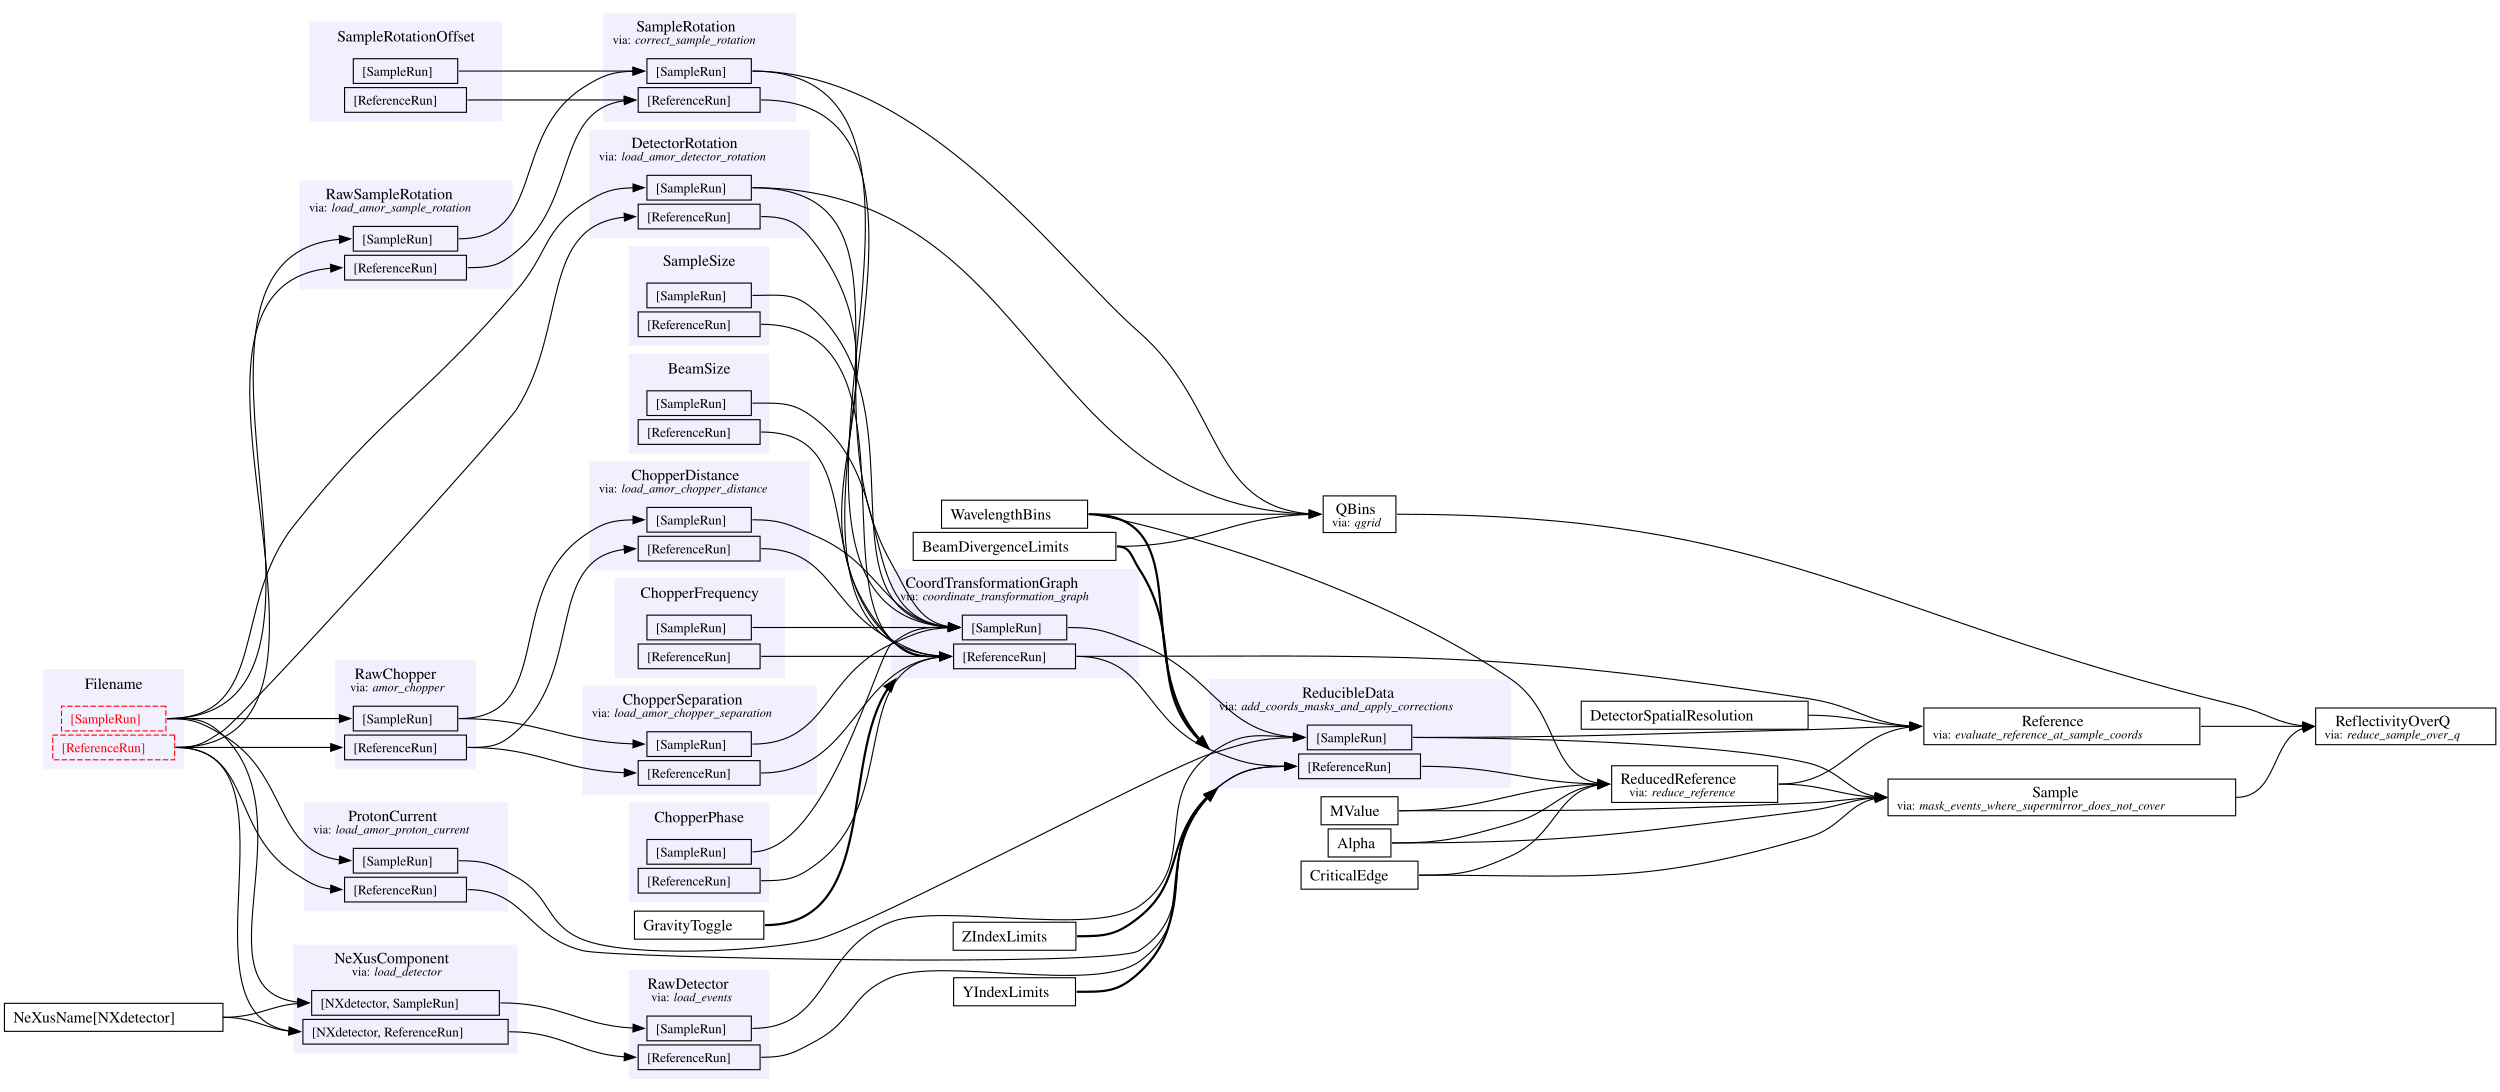
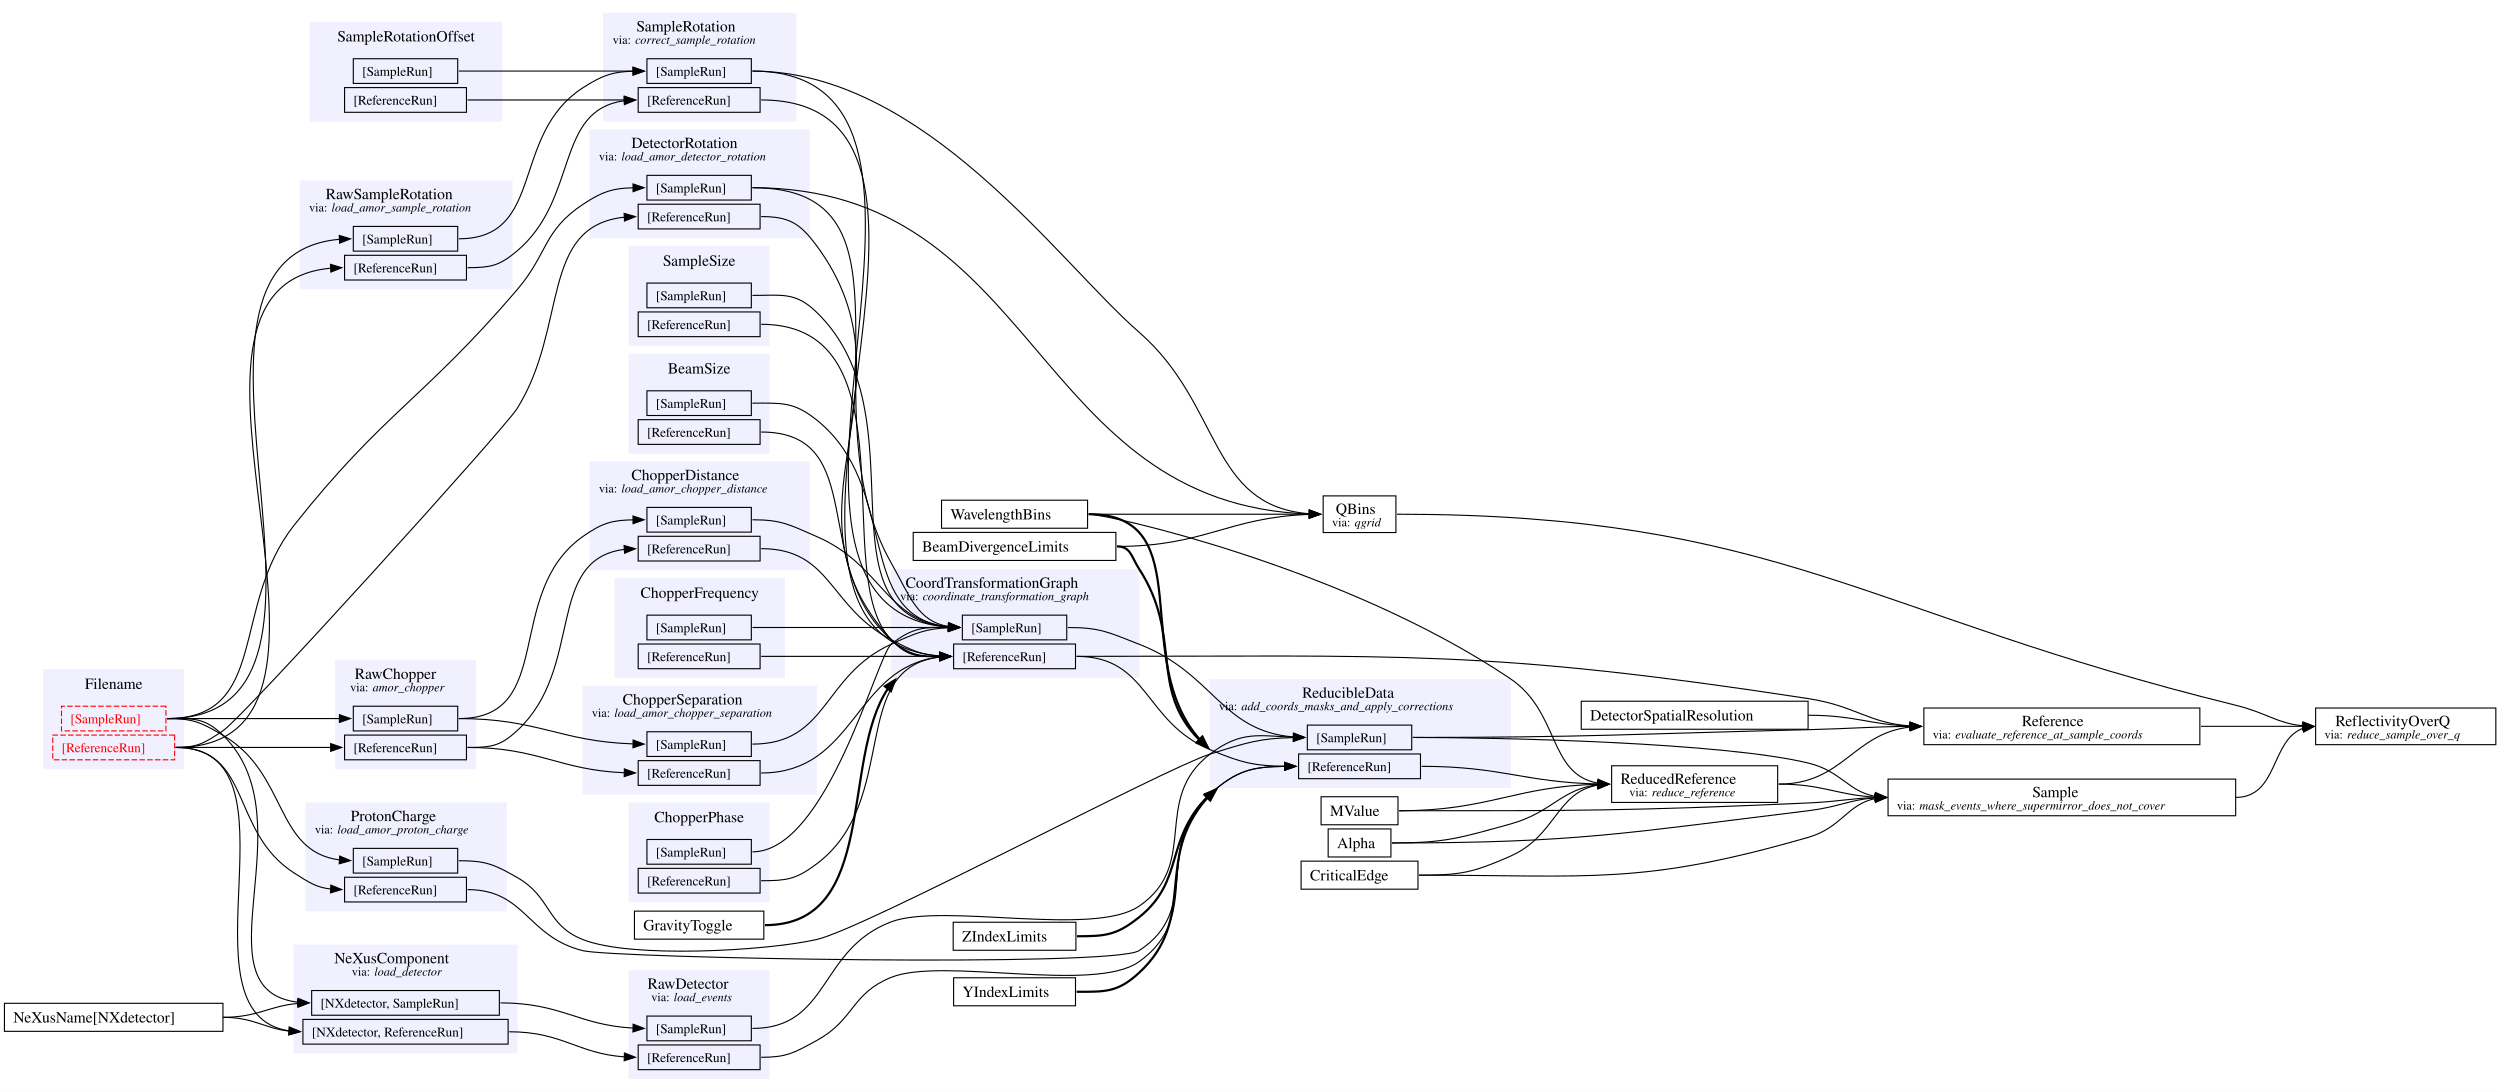
<svg xmlns="http://www.w3.org/2000/svg" width="2251pt" height="983pt" viewBox="0.00 0.00 2251.00 983.00">
  <g id="graph0" class="graph" transform="scale(1 1) rotate(0) translate(4 979)">
    <polygon fill="white" stroke="none" points="-4,4 -4,-979 2247.25,-979 2247.25,4 -4,4" />
    <g id="clust3" class="cluster">
      <polygon fill="#f0f0ff" stroke="#f0f0ff" points="562.62,-571 562.62,-660 688.38,-660 688.38,-571 562.62,-571" />
      <text xml:space="preserve" text-anchor="middle" x="625.5" y="-642.7" font-family="Times,serif" font-size="14.00">BeamSize</text>
    </g>
    <g id="clust4" class="cluster">
      <polygon fill="#f0f0ff" stroke="#f0f0ff" points="527.25,-466 527.25,-563 724.75,-563 724.75,-466 527.25,-466" />
      <text xml:space="preserve" text-anchor="start" x="564.5" y="-546.7" font-family="Times,serif" font-size="14.00">ChopperDistance</text>
      <text xml:space="preserve" text-anchor="start" x="535.25" y="-535.55" font-family="Times,serif" font-size="11.00">via:</text>
      <text xml:space="preserve" text-anchor="start" x="555.5" y="-535.55" font-family="Times,serif" font-style="italic" font-size="11.00">load_amor_chopper_distance</text>
    </g>
    <g id="clust5" class="cluster">
      <polygon fill="#f0f0ff" stroke="#f0f0ff" points="549.75,-369 549.75,-458 702.25,-458 702.25,-369 549.75,-369" />
      <text xml:space="preserve" text-anchor="middle" x="626" y="-440.7" font-family="Times,serif" font-size="14.00">ChopperFrequency</text>
    </g>
    <g id="clust6" class="cluster">
      <polygon fill="#f0f0ff" stroke="#f0f0ff" points="562.62,-167 562.62,-256 688.38,-256 688.38,-167 562.62,-167" />
      <text xml:space="preserve" text-anchor="middle" x="625.5" y="-238.7" font-family="Times,serif" font-size="14.00">ChopperPhase</text>
    </g>
    <g id="clust7" class="cluster">
      <polygon fill="#f0f0ff" stroke="#f0f0ff" points="520.88,-264 520.88,-361 731.12,-361 731.12,-264 520.88,-264" />
      <text xml:space="preserve" text-anchor="start" x="556.62" y="-344.7" font-family="Times,serif" font-size="14.00">ChopperSeparation</text>
      <text xml:space="preserve" text-anchor="start" x="528.88" y="-333.55" font-family="Times,serif" font-size="11.00">via:</text>
      <text xml:space="preserve" text-anchor="start" x="549.12" y="-333.55" font-family="Times,serif" font-style="italic" font-size="11.00">load_amor_chopper_separation</text>
    </g>
    <g id="clust8" class="cluster">
      <polygon fill="#f0f0ff" stroke="#f0f0ff" points="798.5,-369 798.5,-466 1021.5,-466 1021.5,-369 798.5,-369" />
      <text xml:space="preserve" text-anchor="start" x="811.38" y="-449.7" font-family="Times,serif" font-size="14.00">CoordTransformationGraph</text>
      <text xml:space="preserve" text-anchor="start" x="806.5" y="-438.55" font-family="Times,serif" font-size="11.00">via:</text>
      <text xml:space="preserve" text-anchor="start" x="826.75" y="-438.55" font-family="Times,serif" font-style="italic" font-size="11.00">coordinate_transformation_graph</text>
    </g>
    <g id="clust10" class="cluster">
      <polygon fill="#f0f0ff" stroke="#f0f0ff" points="527.25,-765 527.25,-862 724.75,-862 724.75,-765 527.25,-765" />
      <text xml:space="preserve" text-anchor="start" x="564.5" y="-845.7" font-family="Times,serif" font-size="14.00">DetectorRotation</text>
      <text xml:space="preserve" text-anchor="start" x="535.25" y="-834.55" font-family="Times,serif" font-size="11.00">via:</text>
      <text xml:space="preserve" text-anchor="start" x="555.5" y="-834.55" font-family="Times,serif" font-style="italic" font-size="11.00">load_amor_detector_rotation</text>
    </g>
    <g id="clust12" class="cluster">
      <polygon fill="#f0f0ff" stroke="#f0f0ff" points="35.5,-287 35.5,-376 161.25,-376 161.25,-287 35.5,-287" />
      <text xml:space="preserve" text-anchor="middle" x="98.38" y="-358.7" font-family="Times,serif" font-size="14.00">Filename</text>
    </g>
    <g id="clust15" class="cluster">
      <polygon fill="#f0f0ff" stroke="#f0f0ff" points="260.75,-31 260.75,-128 461.5,-128 461.5,-31 260.75,-31" />
      <text xml:space="preserve" text-anchor="start" x="297" y="-111.7" font-family="Times,serif" font-size="14.00">NeXusComponent</text>
      <text xml:space="preserve" text-anchor="start" x="312.75" y="-100.55" font-family="Times,serif" font-size="11.00">via:</text>
      <text xml:space="preserve" text-anchor="start" x="333" y="-100.55" font-family="Times,serif" font-style="italic" font-size="11.00">load_detector</text>
    </g>
    <g id="clust17" class="cluster">
-       <polygon fill="#f0f0ff" stroke="#f0f0ff" points="270,-159 270,-256 453.25,-256 453.25,-159 270,-159" />
-       <text xml:space="preserve" text-anchor="start" x="309.5" y="-239.7" font-family="Times,serif" font-size="14.00">ProtonCurrent</text>
-       <text xml:space="preserve" text-anchor="start" x="278" y="-228.55" font-family="Times,serif" font-size="11.00">via:</text>
-       <text xml:space="preserve" text-anchor="start" x="298.25" y="-228.55" font-family="Times,serif" font-style="italic" font-size="11.00">load_amor_proton_current</text>
+       <polygon fill="#f0f0ff" stroke="#f0f0ff" points="271.5,-159 271.5,-256 451.75,-256 451.75,-159 271.5,-159" />
+       <text xml:space="preserve" text-anchor="start" x="311.75" y="-239.7" font-family="Times,serif" font-size="14.00">ProtonCharge</text>
+       <text xml:space="preserve" text-anchor="start" x="279.5" y="-228.55" font-family="Times,serif" font-size="11.00">via:</text>
+       <text xml:space="preserve" text-anchor="start" x="299.75" y="-228.55" font-family="Times,serif" font-style="italic" font-size="11.00">load_amor_proton_charge</text>
    </g>
    <g id="clust19" class="cluster">
      <polygon fill="#f0f0ff" stroke="#f0f0ff" points="298.25,-287 298.25,-384 424,-384 424,-287 298.25,-287" />
      <text xml:space="preserve" text-anchor="start" x="315.38" y="-367.7" font-family="Times,serif" font-size="14.00">RawChopper</text>
      <text xml:space="preserve" text-anchor="start" x="311.25" y="-356.55" font-family="Times,serif" font-size="11.00">via:</text>
      <text xml:space="preserve" text-anchor="start" x="331.5" y="-356.55" font-family="Times,serif" font-style="italic" font-size="11.00">amor_chopper</text>
    </g>
    <g id="clust20" class="cluster">
      <polygon fill="#f0f0ff" stroke="#f0f0ff" points="562.62,-8 562.62,-105 688.38,-105 688.38,-8 562.62,-8" />
      <text xml:space="preserve" text-anchor="start" x="579" y="-88.7" font-family="Times,serif" font-size="14.00">RawDetector</text>
      <text xml:space="preserve" text-anchor="start" x="582.38" y="-77.55" font-family="Times,serif" font-size="11.00">via:</text>
      <text xml:space="preserve" text-anchor="start" x="602.62" y="-77.55" font-family="Times,serif" font-style="italic" font-size="11.00">load_events</text>
    </g>
    <g id="clust21" class="cluster">
      <polygon fill="#f0f0ff" stroke="#f0f0ff" points="266.25,-719 266.25,-816 457,-816 457,-719 266.25,-719" />
      <text xml:space="preserve" text-anchor="start" x="289.25" y="-799.7" font-family="Times,serif" font-size="14.00">RawSampleRotation</text>
      <text xml:space="preserve" text-anchor="start" x="274.25" y="-788.55" font-family="Times,serif" font-size="11.00">via:</text>
      <text xml:space="preserve" text-anchor="start" x="294.5" y="-788.55" font-family="Times,serif" font-style="italic" font-size="11.00">load_amor_sample_rotation</text>
    </g>
    <g id="clust23" class="cluster">
      <polygon fill="#f0f0ff" stroke="#f0f0ff" points="1085.5,-270 1085.5,-367 1355.75,-367 1355.75,-270 1085.5,-270" />
      <text xml:space="preserve" text-anchor="start" x="1168.5" y="-350.7" font-family="Times,serif" font-size="14.00">ReducibleData</text>
      <text xml:space="preserve" text-anchor="start" x="1093.5" y="-339.55" font-family="Times,serif" font-size="11.00">via:</text>
      <text xml:space="preserve" text-anchor="start" x="1113.75" y="-339.55" font-family="Times,serif" font-style="italic" font-size="11.00">add_coords_masks_and_apply_corrections</text>
    </g>
    <g id="clust27" class="cluster">
      <polygon fill="#f0f0ff" stroke="#f0f0ff" points="275.25,-870 275.25,-959 448,-959 448,-870 275.25,-870" />
      <text xml:space="preserve" text-anchor="middle" x="361.62" y="-941.7" font-family="Times,serif" font-size="14.00">SampleRotationOffset</text>
    </g>
    <g id="clust28" class="cluster">
      <polygon fill="#f0f0ff" stroke="#f0f0ff" points="539.62,-870 539.62,-967 712.38,-967 712.38,-870 539.62,-870" />
      <text xml:space="preserve" text-anchor="start" x="569" y="-950.7" font-family="Times,serif" font-size="14.00">SampleRotation</text>
      <text xml:space="preserve" text-anchor="start" x="547.62" y="-939.55" font-family="Times,serif" font-size="11.00">via:</text>
      <text xml:space="preserve" text-anchor="start" x="567.88" y="-939.55" font-family="Times,serif" font-style="italic" font-size="11.00">correct_sample_rotation</text>
    </g>
    <g id="clust29" class="cluster">
      <polygon fill="#f0f0ff" stroke="#f0f0ff" points="562.62,-668 562.62,-757 688.38,-757 688.38,-668 562.62,-668" />
      <text xml:space="preserve" text-anchor="middle" x="625.5" y="-739.7" font-family="Times,serif" font-size="14.00">SampleSize</text>
    </g>
    <g id="node1" class="node">
      <polygon fill="none" stroke="black" points="1248.38,-232.62 1191.88,-232.62 1191.88,-207.38 1248.38,-207.38 1248.38,-232.62" />
      <text xml:space="preserve" text-anchor="start" x="1199.88" y="-215.32" font-family="Times,serif" font-size="14.00">Alpha</text>
    </g>
    <g id="node41" class="node">
      <polygon fill="none" stroke="black" points="1596.62,-289.5 1447.12,-289.5 1447.12,-256.5 1596.62,-256.5 1596.62,-289.5" />
      <text xml:space="preserve" text-anchor="start" x="1455.12" y="-273.2" font-family="Times,serif" font-size="14.00">ReducedReference</text>
      <text xml:space="preserve" text-anchor="start" x="1463" y="-262.05" font-family="Times,serif" font-size="11.00">via:</text>
      <text xml:space="preserve" text-anchor="start" x="1483.25" y="-262.05" font-family="Times,serif" font-style="italic" font-size="11.00">reduce_reference</text>
    </g>
    <g id="edge44" class="edge">
      <path fill="none" stroke="black" d="M1249.38,-220C1297.25,-220 1309.59,-224.29 1355.75,-237 1393.53,-247.4 1401.55,-268.52 1434.9,-272.38" />
      <polygon fill="black" stroke="black" points="1434.44,-275.86 1444.61,-272.92 1434.82,-268.87 1434.44,-275.86" />
    </g>
    <g id="node46" class="node">
      <polygon fill="none" stroke="black" points="2009,-277.5 1696,-277.5 1696,-244.5 2009,-244.5 2009,-277.5" />
      <text xml:space="preserve" text-anchor="start" x="1825.88" y="-261.2" font-family="Times,serif" font-size="14.00">Sample</text>
      <text xml:space="preserve" text-anchor="start" x="1704" y="-250.05" font-family="Times,serif" font-size="11.00">via:</text>
      <text xml:space="preserve" text-anchor="start" x="1724.25" y="-250.05" font-family="Times,serif" font-style="italic" font-size="11.00">mask_events_where_supermirror_does_not_cover</text>
    </g>
    <g id="edge66" class="edge">
      <path fill="none" stroke="black" d="M1249.38,-220C1416.37,-220 1458.23,-228.81 1624,-249 1652.05,-252.42 1661.25,-258.99 1684.6,-260.62" />
      <polygon fill="black" stroke="black" points="1684.38,-264.12 1694.49,-260.95 1684.61,-257.12 1684.38,-264.12" />
    </g>
    <g id="node2" class="node">
      <polygon fill="none" stroke="black" points="1000.75,-499.62 818.25,-499.62 818.25,-474.38 1000.75,-474.38 1000.75,-499.62" />
      <text xml:space="preserve" text-anchor="start" x="826.25" y="-482.32" font-family="Times,serif" font-size="14.00">BeamDivergenceLimits</text>
    </g>
    <g id="node34" class="node">
      <polygon fill="none" stroke="black" points="1252.88,-532.5 1187.38,-532.5 1187.38,-499.5 1252.88,-499.5 1252.88,-532.5" />
      <text xml:space="preserve" text-anchor="start" x="1198.75" y="-516.2" font-family="Times,serif" font-size="14.00">QBins</text>
      <text xml:space="preserve" text-anchor="start" x="1195.38" y="-505.05" font-family="Times,serif" font-size="11.00">via:</text>
      <text xml:space="preserve" text-anchor="start" x="1215.62" y="-505.05" font-family="Times,serif" font-style="italic" font-size="11.00">qgrid</text>
    </g>
    <g id="edge33" class="edge">
      <path fill="none" stroke="black" d="M1001.75,-487C1080.92,-487 1101.44,-513.34 1175.11,-515.81" />
      <polygon fill="black" stroke="black" points="1174.81,-519.31 1184.86,-515.98 1174.92,-512.31 1174.81,-519.31" />
    </g>
    <g id="node40" class="node">
      <polygon fill="none" stroke="black" points="1275,-300.12 1165.25,-300.12 1165.25,-277.88 1275,-277.88 1275,-300.12" />
      <text xml:space="preserve" text-anchor="start" x="1173.25" y="-284.73" font-family="Times,serif" font-size="12.00">[ReferenceRun]</text>
    </g>
    <g id="edge48" class="edge">
      <path fill="none" stroke="black" stroke-width="2" d="M1001.75,-487C1014.24,-487 1014.69,-477.47 1021.5,-467 1061.45,-405.58 1029.81,-359.38 1075.95,-312.72" />
      <polygon fill="black" stroke="black" stroke-width="2" points="1078.24,-315.37 1083.26,-306.04 1073.52,-310.2 1078.24,-315.37" />
    </g>
    <g id="node3" class="node">
      <polygon fill="none" stroke="black" points="680.38,-601.12 570.62,-601.12 570.62,-578.88 680.38,-578.88 680.38,-601.12" />
      <text xml:space="preserve" text-anchor="start" x="578.62" y="-585.73" font-family="Times,serif" font-size="12.00">[ReferenceRun]</text>
    </g>
    <g id="node16" class="node">
      <polygon fill="none" stroke="black" points="964.38,-399.12 854.62,-399.12 854.62,-376.88 964.38,-376.88 964.38,-399.12" />
      <text xml:space="preserve" text-anchor="start" x="862.62" y="-383.73" font-family="Times,serif" font-size="12.00">[ReferenceRun]</text>
    </g>
    <g id="edge13" class="edge">
      <path fill="none" stroke="black" d="M681.38,-590C779.44,-590 724.78,-467.67 798.5,-403 814.46,-389 824.51,-387.93 842.22,-387.95" />
      <polygon fill="black" stroke="black" points="842.1,-391.45 852.11,-387.99 842.13,-384.45 842.1,-391.45" />
    </g>
    <g id="node4" class="node">
      <polygon fill="none" stroke="black" points="672.5,-627.12 578.5,-627.12 578.5,-604.88 672.5,-604.88 672.5,-627.12" />
      <text xml:space="preserve" text-anchor="start" x="586.5" y="-611.73" font-family="Times,serif" font-size="12.00">[SampleRun]</text>
    </g>
    <g id="node21" class="node">
      <polygon fill="none" stroke="black" points="956.5,-425.12 862.5,-425.12 862.5,-402.88 956.5,-402.88 956.5,-425.12" />
      <text xml:space="preserve" text-anchor="start" x="870.5" y="-409.73" font-family="Times,serif" font-size="12.00">[SampleRun]</text>
    </g>
    <g id="edge21" class="edge">
      <path fill="none" stroke="black" d="M673.5,-616C699.96,-616 710.42,-617.48 731.12,-601 807.23,-540.45 764,-423.83 850.04,-414.58" />
      <polygon fill="black" stroke="black" points="850.18,-418.08 859.99,-414.08 849.82,-411.09 850.18,-418.08" />
    </g>
    <g id="node5" class="node">
      <polygon fill="none" stroke="black" points="416,-317.12 306.25,-317.12 306.25,-294.88 416,-294.88 416,-317.12" />
      <text xml:space="preserve" text-anchor="start" x="314.25" y="-301.73" font-family="Times,serif" font-size="12.00">[ReferenceRun]</text>
    </g>
    <g id="node6" class="node">
      <polygon fill="none" stroke="black" points="680.38,-496.12 570.62,-496.12 570.62,-473.88 680.38,-473.88 680.38,-496.12" />
      <text xml:space="preserve" text-anchor="start" x="578.62" y="-480.73" font-family="Times,serif" font-size="12.00">[ReferenceRun]</text>
    </g>
    <g id="edge1" class="edge">
      <path fill="none" stroke="black" d="M417,-306C437.87,-306 446.16,-306.85 461.5,-321 522.68,-377.4 486.15,-475.27 558.18,-484.32" />
      <polygon fill="black" stroke="black" points="557.93,-487.82 568.11,-484.91 558.34,-480.83 557.93,-487.82" />
    </g>
    <g id="node13" class="node">
      <polygon fill="none" stroke="black" points="680.38,-294.12 570.62,-294.12 570.62,-271.88 680.38,-271.88 680.38,-294.12" />
      <text xml:space="preserve" text-anchor="start" x="578.62" y="-278.73" font-family="Times,serif" font-size="12.00">[ReferenceRun]</text>
    </g>
    <g id="edge3" class="edge">
      <path fill="none" stroke="black" d="M417,-306C481.71,-306 499.11,-285.53 558.46,-283.21" />
      <polygon fill="black" stroke="black" points="558.18,-286.72 568.11,-283.03 558.05,-279.72 558.18,-286.72" />
    </g>
    <g id="edge10" class="edge">
      <path fill="none" stroke="black" d="M681.38,-485C744.92,-485 742.12,-432.32 798.5,-403 817.33,-393.21 825.46,-389.3 842.45,-388.29" />
      <polygon fill="black" stroke="black" points="842.21,-391.8 852.11,-388.04 842.03,-384.8 842.21,-391.8" />
    </g>
    <g id="node7" class="node">
      <polygon fill="none" stroke="black" points="408.12,-343.12 314.12,-343.12 314.12,-320.88 408.12,-320.88 408.12,-343.12" />
      <text xml:space="preserve" text-anchor="start" x="322.12" y="-327.73" font-family="Times,serif" font-size="12.00">[SampleRun]</text>
    </g>
    <g id="node8" class="node">
      <polygon fill="none" stroke="black" points="672.5,-522.12 578.5,-522.12 578.5,-499.88 672.5,-499.88 672.5,-522.12" />
      <text xml:space="preserve" text-anchor="start" x="586.5" y="-506.73" font-family="Times,serif" font-size="12.00">[SampleRun]</text>
    </g>
    <g id="edge2" class="edge">
      <path fill="none" stroke="black" d="M409.12,-332C497.33,-332 448.88,-445.05 520.88,-496 538.81,-508.69 548.26,-510.64 566.41,-510.95" />
      <polygon fill="black" stroke="black" points="565.97,-514.44 575.99,-510.99 566,-507.44 565.97,-514.44" />
    </g>
    <g id="node14" class="node">
      <polygon fill="none" stroke="black" points="672.5,-320.12 578.5,-320.12 578.5,-297.88 672.5,-297.88 672.5,-320.12" />
      <text xml:space="preserve" text-anchor="start" x="586.5" y="-304.73" font-family="Times,serif" font-size="12.00">[SampleRun]</text>
    </g>
    <g id="edge4" class="edge">
      <path fill="none" stroke="black" d="M409.12,-332C480.67,-332 499.98,-311.36 566.02,-309.19" />
      <polygon fill="black" stroke="black" points="566.04,-312.69 575.99,-309.02 565.93,-305.69 566.04,-312.69" />
    </g>
    <g id="edge18" class="edge">
      <path fill="none" stroke="black" d="M673.5,-511C699.96,-511 706.83,-506.5 731.12,-496 790.28,-470.43 792.94,-420.33 850.15,-414.55" />
      <polygon fill="black" stroke="black" points="850.17,-418.05 859.99,-414.07 849.83,-411.06 850.17,-418.05" />
    </g>
    <g id="node9" class="node">
      <polygon fill="none" stroke="black" points="680.38,-399.12 570.62,-399.12 570.62,-376.88 680.38,-376.88 680.38,-399.12" />
      <text xml:space="preserve" text-anchor="start" x="578.62" y="-383.73" font-family="Times,serif" font-size="12.00">[ReferenceRun]</text>
    </g>
    <g id="edge9" class="edge">
      <path fill="none" stroke="black" d="M681.38,-388C754.04,-388 774.98,-388 842.39,-388" />
      <polygon fill="black" stroke="black" points="842.11,-391.5 852.11,-388 842.11,-384.5 842.11,-391.5" />
    </g>
    <g id="node10" class="node">
      <polygon fill="none" stroke="black" points="672.5,-425.12 578.5,-425.12 578.5,-402.88 672.5,-402.88 672.5,-425.12" />
      <text xml:space="preserve" text-anchor="start" x="586.5" y="-409.73" font-family="Times,serif" font-size="12.00">[SampleRun]</text>
    </g>
    <g id="edge17" class="edge">
      <path fill="none" stroke="black" d="M673.5,-414C753.14,-414 775.85,-414 850.15,-414" />
      <polygon fill="black" stroke="black" points="849.99,-417.5 859.99,-414 849.99,-410.5 849.99,-417.5" />
    </g>
    <g id="node11" class="node">
      <polygon fill="none" stroke="black" points="680.38,-197.12 570.62,-197.12 570.62,-174.88 680.38,-174.88 680.38,-197.12" />
      <text xml:space="preserve" text-anchor="start" x="578.62" y="-181.72" font-family="Times,serif" font-size="12.00">[ReferenceRun]</text>
    </g>
    <g id="edge8" class="edge">
      <path fill="none" stroke="black" d="M681.38,-186C704.47,-186 712.63,-187.17 731.12,-201 807.44,-258.04 758.67,-377.65 842.17,-387.37" />
      <polygon fill="black" stroke="black" points="841.94,-390.86 852.11,-387.92 842.32,-383.87 841.94,-390.86" />
    </g>
    <g id="node12" class="node">
      <polygon fill="none" stroke="black" points="672.5,-223.12 578.5,-223.12 578.5,-200.88 672.5,-200.88 672.5,-223.12" />
      <text xml:space="preserve" text-anchor="start" x="586.5" y="-207.72" font-family="Times,serif" font-size="12.00">[SampleRun]</text>
    </g>
    <g id="edge16" class="edge">
      <path fill="none" stroke="black" d="M673.5,-212C741.03,-212 785.55,-388.69 798.5,-399 817.76,-414.33 829.11,-414.41 850.01,-414.11" />
      <polygon fill="black" stroke="black" points="850.02,-417.61 859.99,-414.01 849.95,-410.61 850.02,-417.61" />
    </g>
    <g id="edge11" class="edge">
      <path fill="none" stroke="black" d="M681.38,-283C767.18,-283 764.4,-379.17 842.59,-387.44" />
      <polygon fill="black" stroke="black" points="841.95,-390.91 852.11,-387.92 842.31,-383.92 841.95,-390.91" />
    </g>
    <g id="edge19" class="edge">
      <path fill="none" stroke="black" d="M673.5,-309C741.96,-309 736.24,-370.53 798.5,-399 820.89,-409.24 830.01,-412.94 850.2,-413.79" />
      <polygon fill="black" stroke="black" points="849.92,-417.29 859.99,-413.97 850.05,-410.29 849.92,-417.29" />
    </g>
    <g id="node15" class="node">
      <polygon fill="none" stroke="black" points="683.75,-158.62 567.25,-158.62 567.25,-133.38 683.75,-133.38 683.75,-158.62" />
      <text xml:space="preserve" text-anchor="start" x="575.25" y="-141.32" font-family="Times,serif" font-size="14.00">GravityToggle</text>
    </g>
    <g id="edge5" class="edge">
      <path fill="none" stroke="black" stroke-width="2" d="M684.75,-146C787.63,-146 752.32,-294.91 795.61,-359.11" />
      <polygon fill="black" stroke="black" stroke-width="2" points="792.7,-361.07 801.71,-366.65 798.15,-356.67 792.7,-361.07" />
    </g>
    <g id="edge51" class="edge">
      <path fill="none" stroke="black" d="M965.38,-388C1030.52,-388 1025.48,-329.32 1085.5,-304 1114.61,-291.72 1126,-289.42 1153.05,-289.06" />
      <polygon fill="black" stroke="black" points="1152.76,-292.56 1162.74,-289.01 1152.72,-285.56 1152.76,-292.56" />
    </g>
    <g id="node45" class="node">
      <polygon fill="none" stroke="black" points="1976.75,-341.5 1728.25,-341.5 1728.25,-308.5 1976.75,-308.5 1976.75,-341.5" />
      <text xml:space="preserve" text-anchor="start" x="1816.5" y="-325.2" font-family="Times,serif" font-size="14.00">Reference</text>
      <text xml:space="preserve" text-anchor="start" x="1736.25" y="-314.05" font-family="Times,serif" font-size="11.00">via:</text>
      <text xml:space="preserve" text-anchor="start" x="1756.5" y="-314.05" font-family="Times,serif" font-style="italic" font-size="11.00">evaluate_reference_at_sample_coords</text>
    </g>
    <g id="edge58" class="edge">
      <path fill="none" stroke="black" d="M965.38,-388C1258.58,-388 1334.18,-394.48 1624,-350 1666.66,-343.45 1678.15,-327.99 1715.87,-325.38" />
      <polygon fill="black" stroke="black" points="1715.86,-328.88 1725.74,-325.05 1715.63,-321.88 1715.86,-328.88" />
    </g>
    <g id="node17" class="node">
      <polygon fill="none" stroke="black" points="680.38,-795.12 570.62,-795.12 570.62,-772.88 680.38,-772.88 680.38,-795.12" />
      <text xml:space="preserve" text-anchor="start" x="578.62" y="-779.73" font-family="Times,serif" font-size="12.00">[ReferenceRun]</text>
    </g>
    <g id="edge6" class="edge">
      <path fill="none" stroke="black" d="M681.38,-784C706.32,-784 716.26,-778.04 731.12,-758 826.82,-629.03 689.46,-520.9 798.5,-403 812.98,-387.34 824.11,-387.41 842.35,-387.83" />
      <polygon fill="black" stroke="black" points="842.06,-391.32 852.11,-387.98 842.17,-384.32 842.06,-391.32" />
    </g>
    <g id="node18" class="node">
      <polygon fill="none" stroke="black" points="680.38,-900.12 570.62,-900.12 570.62,-877.88 680.38,-877.88 680.38,-900.12" />
      <text xml:space="preserve" text-anchor="start" x="578.62" y="-884.73" font-family="Times,serif" font-size="12.00">[ReferenceRun]</text>
    </g>
    <g id="edge7" class="edge">
      <path fill="none" stroke="black" d="M681.38,-889C912.93,-889 627.93,-404.5 842.33,-388.41" />
      <polygon fill="black" stroke="black" points="842.25,-391.92 852.11,-388.05 841.99,-384.92 842.25,-391.92" />
    </g>
    <g id="node19" class="node">
      <polygon fill="none" stroke="black" points="680.38,-698.12 570.62,-698.12 570.62,-675.88 680.38,-675.88 680.38,-698.12" />
      <text xml:space="preserve" text-anchor="start" x="578.62" y="-682.73" font-family="Times,serif" font-size="12.00">[ReferenceRun]</text>
    </g>
    <g id="edge12" class="edge">
      <path fill="none" stroke="black" d="M681.38,-687C820.57,-687 741.8,-460.29 798.5,-403 813.43,-387.91 824.18,-387.57 842.13,-387.86" />
      <polygon fill="black" stroke="black" points="842.07,-391.36 852.11,-387.98 842.15,-384.36 842.07,-391.36" />
    </g>
    <g id="node20" class="node">
      <polygon fill="none" stroke="black" points="672.5,-821.12 578.5,-821.12 578.5,-798.88 672.5,-798.88 672.5,-821.12" />
      <text xml:space="preserve" text-anchor="start" x="586.5" y="-805.73" font-family="Times,serif" font-size="12.00">[SampleRun]</text>
    </g>
    <g id="edge14" class="edge">
      <path fill="none" stroke="black" d="M673.5,-810C833.67,-810 719.45,-611.3 798.5,-472 815.23,-442.52 821.94,-419.54 850.1,-414.87" />
      <polygon fill="black" stroke="black" points="850.29,-418.37 859.99,-414.12 849.75,-411.39 850.29,-418.37" />
    </g>
    <g id="edge30" class="edge">
      <path fill="none" stroke="black" d="M673.5,-810C932.39,-810 923.94,-524.55 1175,-516.19" />
      <polygon fill="black" stroke="black" points="1174.92,-519.69 1184.86,-516.02 1174.81,-512.69 1174.92,-519.69" />
    </g>
    <g id="node44" class="node">
      <polygon fill="none" stroke="black" points="1267.12,-326.12 1173.12,-326.12 1173.12,-303.88 1267.12,-303.88 1267.12,-326.12" />
      <text xml:space="preserve" text-anchor="start" x="1181.12" y="-310.73" font-family="Times,serif" font-size="12.00">[SampleRun]</text>
    </g>
    <g id="edge54" class="edge">
      <path fill="none" stroke="black" d="M957.5,-414C986.72,-414 994.26,-409.55 1021.5,-399 1089.35,-372.73 1095.04,-320.65 1161,-315.42" />
      <polygon fill="black" stroke="black" points="1160.75,-318.94 1170.61,-315.06 1160.49,-311.94 1160.75,-318.94" />
    </g>
    <g id="node22" class="node">
      <polygon fill="none" stroke="black" points="672.5,-926.12 578.5,-926.12 578.5,-903.88 672.5,-903.88 672.5,-926.12" />
      <text xml:space="preserve" text-anchor="start" x="586.5" y="-910.73" font-family="Times,serif" font-size="12.00">[SampleRun]</text>
    </g>
    <g id="edge15" class="edge">
      <path fill="none" stroke="black" d="M673.5,-915C907.38,-915 633.08,-430.5 850.08,-414.41" />
      <polygon fill="black" stroke="black" points="850.12,-417.91 859.99,-414.05 849.87,-410.92 850.12,-417.91" />
    </g>
    <g id="edge31" class="edge">
      <path fill="none" stroke="black" d="M673.5,-915C828.53,-915 949.5,-742.59 1021.5,-680 1096.53,-614.78 1084.14,-523.29 1175.08,-516.41" />
      <polygon fill="black" stroke="black" points="1175,-519.92 1184.86,-516.06 1174.74,-512.92 1175,-519.92" />
    </g>
    <g id="node23" class="node">
      <polygon fill="none" stroke="black" points="672.5,-724.12 578.5,-724.12 578.5,-701.88 672.5,-701.88 672.5,-724.12" />
      <text xml:space="preserve" text-anchor="start" x="586.5" y="-708.73" font-family="Times,serif" font-size="12.00">[SampleRun]</text>
    </g>
    <g id="edge20" class="edge">
      <path fill="none" stroke="black" d="M673.5,-713C699.96,-713 712.09,-716.38 731.12,-698 828.21,-604.26 728.59,-424.55 850.28,-414.44" />
      <polygon fill="black" stroke="black" points="850.13,-417.95 859.99,-414.06 849.86,-410.96 850.13,-417.95" />
    </g>
    <g id="node24" class="node">
      <polygon fill="none" stroke="black" points="1272.75,-203.62 1167.5,-203.62 1167.5,-178.38 1272.75,-178.38 1272.75,-203.62" />
      <text xml:space="preserve" text-anchor="start" x="1175.5" y="-186.32" font-family="Times,serif" font-size="14.00">CriticalEdge</text>
    </g>
    <g id="edge42" class="edge">
      <path fill="none" stroke="black" d="M1273.75,-191C1310.97,-191 1321.67,-193.03 1355.75,-208 1397.33,-226.27 1397.04,-265.77 1434.98,-272.13" />
      <polygon fill="black" stroke="black" points="1434.37,-275.59 1444.62,-272.88 1434.92,-268.61 1434.37,-275.59" />
    </g>
    <g id="edge64" class="edge">
      <path fill="none" stroke="black" d="M1273.75,-191C1430.15,-191 1473.7,-181.75 1624,-225 1654.35,-233.73 1659.34,-255.1 1684.71,-259.99" />
      <polygon fill="black" stroke="black" points="1684.22,-263.46 1694.49,-260.87 1684.84,-256.49 1684.22,-263.46" />
    </g>
    <g id="node25" class="node">
      <polygon fill="none" stroke="red" stroke-dasharray="5,2" points="153.25,-317.12 43.5,-317.12 43.5,-294.88 153.25,-294.88 153.25,-317.12" />
      <text xml:space="preserve" text-anchor="start" x="51.5" y="-301.73" font-family="Times,serif" font-size="12.00" fill="red">[ReferenceRun]</text>
    </g>
    <g id="edge34" class="edge">
      <path fill="none" stroke="black" d="M154.25,-306C217.43,-306 236,-306 293.95,-306" />
      <polygon fill="black" stroke="black" points="293.74,-309.5 303.74,-306 293.74,-302.5 293.74,-309.5" />
    </g>
    <g id="edge22" class="edge">
      <path fill="none" stroke="black" d="M154.25,-306C174.28,-306 180.05,-309.94 196.75,-321 214.94,-333.05 449.88,-592.54 461.5,-611 507.73,-684.43 481.46,-775.76 558.59,-783.48" />
      <polygon fill="black" stroke="black" points="557.96,-786.95 568.11,-783.93 558.29,-779.96 557.96,-786.95" />
    </g>
    <g id="node29" class="node">
      <polygon fill="none" stroke="black" points="453.5,-61.12 268.75,-61.12 268.75,-38.88 453.5,-38.88 453.5,-61.12" />
      <text xml:space="preserve" text-anchor="start" x="276.75" y="-45.73" font-family="Times,serif" font-size="12.00">[NXdetector, ReferenceRun]</text>
    </g>
    <g id="edge24" class="edge">
      <path fill="none" stroke="black" d="M154.25,-306C274.7,-306 151.75,-66.23 256.51,-50.78" />
      <polygon fill="black" stroke="black" points="256.51,-54.29 266.24,-50.1 256.02,-47.31 256.51,-54.29" />
    </g>
    <g id="node32" class="node">
      <polygon fill="none" stroke="black" points="416,-189.12 306.25,-189.12 306.25,-166.88 416,-166.88 416,-189.12" />
      <text xml:space="preserve" text-anchor="start" x="314.25" y="-173.72" font-family="Times,serif" font-size="12.00">[ReferenceRun]</text>
    </g>
    <g id="edge28" class="edge">
      <path fill="none" stroke="black" d="M154.25,-306C223.26,-306 202.65,-230.24 260.75,-193 274.61,-184.11 281.31,-179.91 293.77,-178.53" />
      <polygon fill="black" stroke="black" points="293.91,-182.03 303.74,-178.07 293.59,-175.04 293.91,-182.03" />
    </g>
    <g id="node38" class="node">
      <polygon fill="none" stroke="black" points="416,-749.12 306.25,-749.12 306.25,-726.88 416,-726.88 416,-749.12" />
      <text xml:space="preserve" text-anchor="start" x="314.25" y="-733.73" font-family="Times,serif" font-size="12.00">[ReferenceRun]</text>
    </g>
    <g id="edge38" class="edge">
      <path fill="none" stroke="black" d="M154.25,-306C353.67,-306 111.68,-721.29 293.85,-737.51" />
      <polygon fill="black" stroke="black" points="293.6,-741 303.74,-737.94 293.9,-734.01 293.6,-741" />
    </g>
    <g id="node26" class="node">
      <polygon fill="none" stroke="red" stroke-dasharray="5,2" points="145.38,-343.12 51.37,-343.12 51.37,-320.88 145.38,-320.88 145.38,-343.12" />
      <text xml:space="preserve" text-anchor="start" x="59.38" y="-327.73" font-family="Times,serif" font-size="12.00" fill="red">[SampleRun]</text>
    </g>
    <g id="edge35" class="edge">
      <path fill="none" stroke="black" d="M146.38,-332C216.58,-332 236.91,-332 301.85,-332" />
      <polygon fill="black" stroke="black" points="301.61,-335.5 311.61,-332 301.61,-328.5 301.61,-335.5" />
    </g>
    <g id="edge23" class="edge">
      <path fill="none" stroke="black" d="M146.38,-332C238.92,-332 203.29,-433.45 260.75,-506 341.31,-607.72 377.16,-619.38 461.5,-718 489.59,-750.84 484.88,-771.08 520.88,-795 539.17,-807.16 548.37,-809.48 566.44,-809.91" />
      <polygon fill="black" stroke="black" points="565.96,-813.4 575.99,-809.99 566.02,-806.4 565.96,-813.4" />
    </g>
    <g id="node31" class="node">
      <polygon fill="none" stroke="black" points="445.62,-87.12 276.62,-87.12 276.62,-64.88 445.62,-64.88 445.62,-87.12" />
      <text xml:space="preserve" text-anchor="start" x="284.62" y="-71.72" font-family="Times,serif" font-size="12.00">[NXdetector, SampleRun]</text>
    </g>
    <g id="edge26" class="edge">
      <path fill="none" stroke="black" d="M146.38,-332C169.74,-332 180.01,-333.29 196.75,-317 274.59,-241.23 170.95,-87.63 264.28,-76.62" />
      <polygon fill="black" stroke="black" points="264.32,-80.13 274.11,-76.08 263.94,-73.14 264.32,-80.13" />
    </g>
    <g id="node33" class="node">
      <polygon fill="none" stroke="black" points="408.12,-215.12 314.12,-215.12 314.12,-192.88 408.12,-192.88 408.12,-215.12" />
      <text xml:space="preserve" text-anchor="start" x="322.12" y="-199.72" font-family="Times,serif" font-size="12.00">[SampleRun]</text>
    </g>
    <g id="edge29" class="edge">
      <path fill="none" stroke="black" d="M146.38,-332C169.74,-332 176.6,-328.81 196.75,-317 255.43,-282.62 242.8,-212.54 301.71,-204.72" />
      <polygon fill="black" stroke="black" points="301.85,-208.21 311.61,-204.09 301.42,-201.23 301.85,-208.21" />
    </g>
    <g id="node39" class="node">
      <polygon fill="none" stroke="black" points="408.12,-775.12 314.12,-775.12 314.12,-752.88 408.12,-752.88 408.12,-775.12" />
      <text xml:space="preserve" text-anchor="start" x="322.12" y="-759.73" font-family="Times,serif" font-size="12.00">[SampleRun]</text>
    </g>
    <g id="edge39" class="edge">
      <path fill="none" stroke="black" d="M146.38,-332C348.26,-332 116.48,-747.7 301.85,-763.54" />
      <polygon fill="black" stroke="black" points="301.48,-767.02 311.61,-763.94 301.77,-760.03 301.48,-767.02" />
    </g>
    <g id="node27" class="node">
      <polygon fill="none" stroke="black" points="1624,-347.62 1419.75,-347.62 1419.75,-322.38 1624,-322.38 1624,-347.62" />
      <text xml:space="preserve" text-anchor="start" x="1427.75" y="-330.32" font-family="Times,serif" font-size="14.00">DetectorSpatialResolution</text>
    </g>
    <g id="edge57" class="edge">
      <path fill="none" stroke="black" d="M1624,-335C1666.14,-335 1678.99,-326.64 1716.1,-325.21" />
      <polygon fill="black" stroke="black" points="1715.8,-328.72 1725.74,-325.03 1715.67,-321.72 1715.8,-328.72" />
    </g>
    <g id="node28" class="node">
      <polygon fill="none" stroke="black" points="1254.75,-261.62 1185.5,-261.62 1185.5,-236.38 1254.75,-236.38 1254.75,-261.62" />
      <text xml:space="preserve" text-anchor="start" x="1193.5" y="-244.32" font-family="Times,serif" font-size="14.00">MValue</text>
    </g>
    <g id="edge43" class="edge">
      <path fill="none" stroke="black" d="M1255.75,-249C1337.2,-249 1358.93,-270.89 1435.02,-272.86" />
      <polygon fill="black" stroke="black" points="1434.57,-276.35 1444.61,-272.98 1434.66,-269.35 1434.57,-276.35" />
    </g>
    <g id="edge65" class="edge">
      <path fill="none" stroke="black" d="M1255.75,-249C1419.45,-249 1460.46,-248.77 1624,-256 1651.91,-257.23 1661.49,-260.11 1684.7,-260.83" />
      <polygon fill="black" stroke="black" points="1684.44,-264.33 1694.49,-260.98 1684.54,-257.33 1684.44,-264.33" />
    </g>
    <g id="node36" class="node">
      <polygon fill="none" stroke="black" points="680.38,-38.12 570.62,-38.12 570.62,-15.88 680.38,-15.88 680.38,-38.12" />
      <text xml:space="preserve" text-anchor="start" x="578.62" y="-22.73" font-family="Times,serif" font-size="12.00">[ReferenceRun]</text>
    </g>
    <g id="edge36" class="edge">
      <path fill="none" stroke="black" d="M454.5,-50C502.7,-50 515.57,-30.37 558.39,-27.38" />
      <polygon fill="black" stroke="black" points="558.24,-30.89 568.11,-27.05 558,-23.89 558.24,-30.89" />
    </g>
    <g id="node30" class="node">
      <polygon fill="none" stroke="black" points="196.75,-75.62 0,-75.62 0,-50.38 196.75,-50.38 196.75,-75.62" />
      <text xml:space="preserve" text-anchor="start" x="8" y="-58.33" font-family="Times,serif" font-size="14.00">NeXusName[NXdetector]</text>
    </g>
    <g id="edge25" class="edge">
      <path fill="none" stroke="black" d="M196.75,-63C224.69,-63 233.49,-53.14 256.49,-50.59" />
      <polygon fill="black" stroke="black" points="256.44,-54.1 266.24,-50.08 256.07,-47.11 256.44,-54.1" />
    </g>
    <g id="edge27" class="edge">
      <path fill="none" stroke="black" d="M196.75,-63C228.12,-63 237.88,-73.13 264.19,-75.51" />
      <polygon fill="black" stroke="black" points="263.97,-79 274.11,-75.93 264.27,-72.01 263.97,-79" />
    </g>
    <g id="node37" class="node">
      <polygon fill="none" stroke="black" points="672.5,-64.12 578.5,-64.12 578.5,-41.88 672.5,-41.88 672.5,-64.12" />
      <text xml:space="preserve" text-anchor="start" x="586.5" y="-48.73" font-family="Times,serif" font-size="12.00">[SampleRun]</text>
    </g>
    <g id="edge37" class="edge">
      <path fill="none" stroke="black" d="M446.62,-76C501.65,-76 516.48,-56.04 566.01,-53.31" />
      <polygon fill="black" stroke="black" points="566.08,-56.81 575.99,-53.04 565.9,-49.81 566.08,-56.81" />
    </g>
    <g id="edge50" class="edge">
      <path fill="none" stroke="black" d="M417,-178C469.24,-178 470.18,-135.59 520.88,-123 547.87,-116.29 998.12,-107.94 1021.5,-123 1079.35,-160.27 1034.04,-218.31 1085.5,-264 1109.96,-285.71 1124.19,-288.58 1152.95,-288.95" />
      <polygon fill="black" stroke="black" points="1152.72,-292.45 1162.74,-288.99 1152.75,-285.45 1152.72,-292.45" />
    </g>
    <g id="edge53" class="edge">
      <path fill="none" stroke="black" d="M409.12,-204C433.34,-204 440.46,-200.98 461.5,-189 493.02,-171.05 487.16,-146.39 520.88,-133 564.3,-115.75 685.53,-122.8 731.12,-133 773.6,-142.51 1043.99,-286.89 1085.5,-300 1118.83,-310.53 1130.58,-314.22 1160.66,-314.89" />
      <polygon fill="black" stroke="black" points="1160.58,-318.39 1170.61,-314.98 1160.65,-311.39 1160.58,-318.39" />
    </g>
    <g id="node47" class="node">
      <polygon fill="none" stroke="black" points="2243.25,-341.5 2081,-341.5 2081,-308.5 2243.25,-308.5 2243.25,-341.5" />
      <text xml:space="preserve" text-anchor="start" x="2098.75" y="-325.2" font-family="Times,serif" font-size="14.00">ReflectivityOverQ</text>
      <text xml:space="preserve" text-anchor="start" x="2089" y="-314.05" font-family="Times,serif" font-size="11.00">via:</text>
      <text xml:space="preserve" text-anchor="start" x="2109.25" y="-314.05" font-family="Times,serif" font-style="italic" font-size="11.00">reduce_sample_over_q</text>
    </g>
    <g id="edge61" class="edge">
      <path fill="none" stroke="black" d="M1253.88,-516C1598.08,-516 1674.74,-426.15 2009,-344 2037.12,-337.09 2045.82,-327.73 2069.72,-325.49" />
      <polygon fill="black" stroke="black" points="2069.65,-329 2079.49,-325.07 2069.34,-322.01 2069.65,-329" />
    </g>
    <g id="node35" class="node">
      <polygon fill="none" stroke="black" points="975.25,-528.62 843.75,-528.62 843.75,-503.38 975.25,-503.38 975.25,-528.62" />
      <text xml:space="preserve" text-anchor="start" x="851.75" y="-511.32" font-family="Times,serif" font-size="14.00">WavelengthBins</text>
    </g>
    <g id="edge32" class="edge">
      <path fill="none" stroke="black" d="M976.25,-516C1065.72,-516 1090.9,-516 1174.97,-516" />
      <polygon fill="black" stroke="black" points="1174.86,-519.5 1184.86,-516 1174.86,-512.5 1174.86,-519.5" />
    </g>
    <g id="edge49" class="edge">
      <path fill="none" stroke="black" stroke-width="2" d="M976.25,-516C1077.9,-516 1011.83,-385.38 1076.47,-312.96" />
      <polygon fill="black" stroke="black" stroke-width="2" points="1078.71,-315.66 1083.35,-306.13 1073.79,-310.69 1078.71,-315.66" />
    </g>
    <g id="edge41" class="edge">
      <path fill="none" stroke="black" d="M976.25,-516C992.84,-516 1206.05,-468.65 1355.75,-368 1400.71,-337.77 1389.82,-281.64 1434.89,-273.89" />
      <polygon fill="black" stroke="black" points="1434.93,-277.4 1444.62,-273.12 1434.37,-270.42 1434.93,-277.4" />
    </g>
    <g id="edge45" class="edge">
      <path fill="none" stroke="black" d="M681.38,-27C704.47,-27 710.83,-30.98 731.12,-42 765.59,-60.72 762.11,-84.36 798.5,-99 844.57,-117.53 980.98,-84.3 1021.5,-113 1080.98,-155.13 1031.61,-214.92 1085.5,-264 1109.68,-286.02 1124.13,-288.65 1152.94,-288.96" />
      <polygon fill="black" stroke="black" points="1152.72,-292.46 1162.74,-288.99 1152.75,-285.46 1152.72,-292.46" />
    </g>
    <g id="edge52" class="edge">
      <path fill="none" stroke="black" d="M673.5,-53C743.55,-53 732.91,-124.4 798.5,-149 844.99,-166.44 980.47,-135.04 1021.5,-163 1077.03,-200.85 1032.11,-259.19 1085.5,-300 1113.39,-321.32 1129.55,-316.44 1160.88,-315.23" />
      <polygon fill="black" stroke="black" points="1160.68,-318.73 1170.61,-315.03 1160.54,-311.73 1160.68,-318.73" />
    </g>
    <g id="edge67" class="edge">
      <path fill="none" stroke="black" d="M417,-738C437.87,-738 445.54,-739.55 461.5,-753 517.42,-800.15 495.13,-880.01 558.26,-888.3" />
      <polygon fill="black" stroke="black" points="557.92,-891.78 568.11,-888.91 558.35,-884.8 557.92,-891.78" />
    </g>
    <g id="edge69" class="edge">
      <path fill="none" stroke="black" d="M409.12,-764C487.36,-764 455.05,-857.72 520.88,-900 539.36,-911.87 548.43,-914.39 566.45,-914.89" />
      <polygon fill="black" stroke="black" points="565.95,-918.38 575.99,-914.98 566.02,-911.38 565.95,-918.38" />
    </g>
    <g id="edge40" class="edge">
      <path fill="none" stroke="black" d="M1276,-289C1348.09,-289 1368.18,-274.58 1434.99,-273.12" />
      <polygon fill="black" stroke="black" points="1434.65,-276.62 1444.61,-273.02 1434.57,-269.62 1434.65,-276.62" />
    </g>
    <g id="edge55" class="edge">
      <path fill="none" stroke="black" d="M1597.62,-273C1655.7,-273 1664.23,-318.51 1715.92,-324.38" />
      <polygon fill="black" stroke="black" points="1715.56,-327.87 1725.74,-324.92 1715.95,-320.88 1715.56,-327.87" />
    </g>
    <g id="edge63" class="edge">
      <path fill="none" stroke="black" d="M1597.62,-273C1637.71,-273 1649.83,-263.06 1684.9,-261.27" />
      <polygon fill="black" stroke="black" points="1684.58,-264.78 1694.49,-261.04 1684.4,-257.78 1684.58,-264.78" />
    </g>
    <g id="node42" class="node">
      <polygon fill="none" stroke="black" points="964.38,-98.62 854.62,-98.62 854.62,-73.38 964.38,-73.38 964.38,-98.62" />
      <text xml:space="preserve" text-anchor="start" x="862.62" y="-81.33" font-family="Times,serif" font-size="14.00">YIndexLimits</text>
    </g>
    <g id="edge46" class="edge">
      <path fill="none" stroke="black" stroke-width="2" d="M965.38,-86C991.44,-86 1002.31,-85.36 1021.5,-103 1075.2,-152.36 1034.03,-205.58 1083.21,-260.77" />
      <polygon fill="black" stroke="black" stroke-width="2" points="1080.67,-263.17 1090.17,-267.85 1085.66,-258.26 1080.67,-263.17" />
    </g>
    <g id="node43" class="node">
      <polygon fill="none" stroke="black" points="964.75,-148.62 854.25,-148.62 854.25,-123.38 964.75,-123.38 964.75,-148.62" />
      <text xml:space="preserve" text-anchor="start" x="862.25" y="-131.32" font-family="Times,serif" font-size="14.00">ZIndexLimits</text>
    </g>
    <g id="edge47" class="edge">
      <path fill="none" stroke="black" stroke-width="2" d="M965.75,-136C991.65,-136 1001.23,-136.88 1021.5,-153 1063.11,-186.09 1044.14,-223.03 1083.86,-261.72" />
      <polygon fill="black" stroke="black" stroke-width="2" points="1081.18,-264.02 1091,-268 1085.8,-258.77 1081.18,-264.02" />
    </g>
    <g id="edge56" class="edge">
      <path fill="none" stroke="black" d="M1268.12,-315C1426.32,-315 1465.85,-318.15 1624,-322 1665.95,-323.02 1679.12,-324.68 1716.13,-324.96" />
      <polygon fill="black" stroke="black" points="1715.72,-328.46 1725.74,-324.99 1715.75,-321.46 1715.72,-328.46" />
    </g>
    <g id="edge62" class="edge">
      <path fill="none" stroke="black" d="M1268.12,-315C1347.37,-315 1546.94,-310.5 1624,-292 1653.78,-284.85 1659.92,-266.32 1684.62,-261.94" />
      <polygon fill="black" stroke="black" points="1684.81,-265.44 1694.49,-261.12 1684.24,-258.46 1684.81,-265.44" />
    </g>
    <g id="edge60" class="edge">
      <path fill="none" stroke="black" d="M1977.75,-325C2019.7,-325 2032.89,-325 2069.89,-325" />
      <polygon fill="black" stroke="black" points="2069.49,-328.5 2079.49,-325 2069.49,-321.5 2069.49,-328.5" />
    </g>
    <g id="edge59" class="edge">
      <path fill="none" stroke="black" d="M2009,-261C2047.63,-261 2040.31,-313.11 2069.97,-323.29" />
      <polygon fill="black" stroke="black" points="2069.09,-326.69 2079.5,-324.77 2070.16,-319.78 2069.09,-326.69" />
    </g>
    <g id="node48" class="node">
      <polygon fill="none" stroke="black" points="416,-900.12 306.25,-900.12 306.25,-877.88 416,-877.88 416,-900.12" />
      <text xml:space="preserve" text-anchor="start" x="314.25" y="-884.73" font-family="Times,serif" font-size="12.00">[ReferenceRun]</text>
    </g>
    <g id="edge68" class="edge">
      <path fill="none" stroke="black" d="M417,-889C480.86,-889 499.63,-889 558.2,-889" />
      <polygon fill="black" stroke="black" points="558.11,-892.5 568.11,-889 558.11,-885.5 558.11,-892.5" />
    </g>
    <g id="node49" class="node">
      <polygon fill="none" stroke="black" points="408.12,-926.12 314.12,-926.12 314.12,-903.88 408.12,-903.88 408.12,-926.12" />
      <text xml:space="preserve" text-anchor="start" x="322.12" y="-910.73" font-family="Times,serif" font-size="12.00">[SampleRun]</text>
    </g>
    <g id="edge70" class="edge">
      <path fill="none" stroke="black" d="M409.12,-915C480.01,-915 500.54,-915 566.11,-915" />
      <polygon fill="black" stroke="black" points="565.99,-918.5 575.99,-915 565.99,-911.5 565.99,-918.5" />
    </g>
  </g>
</svg>
